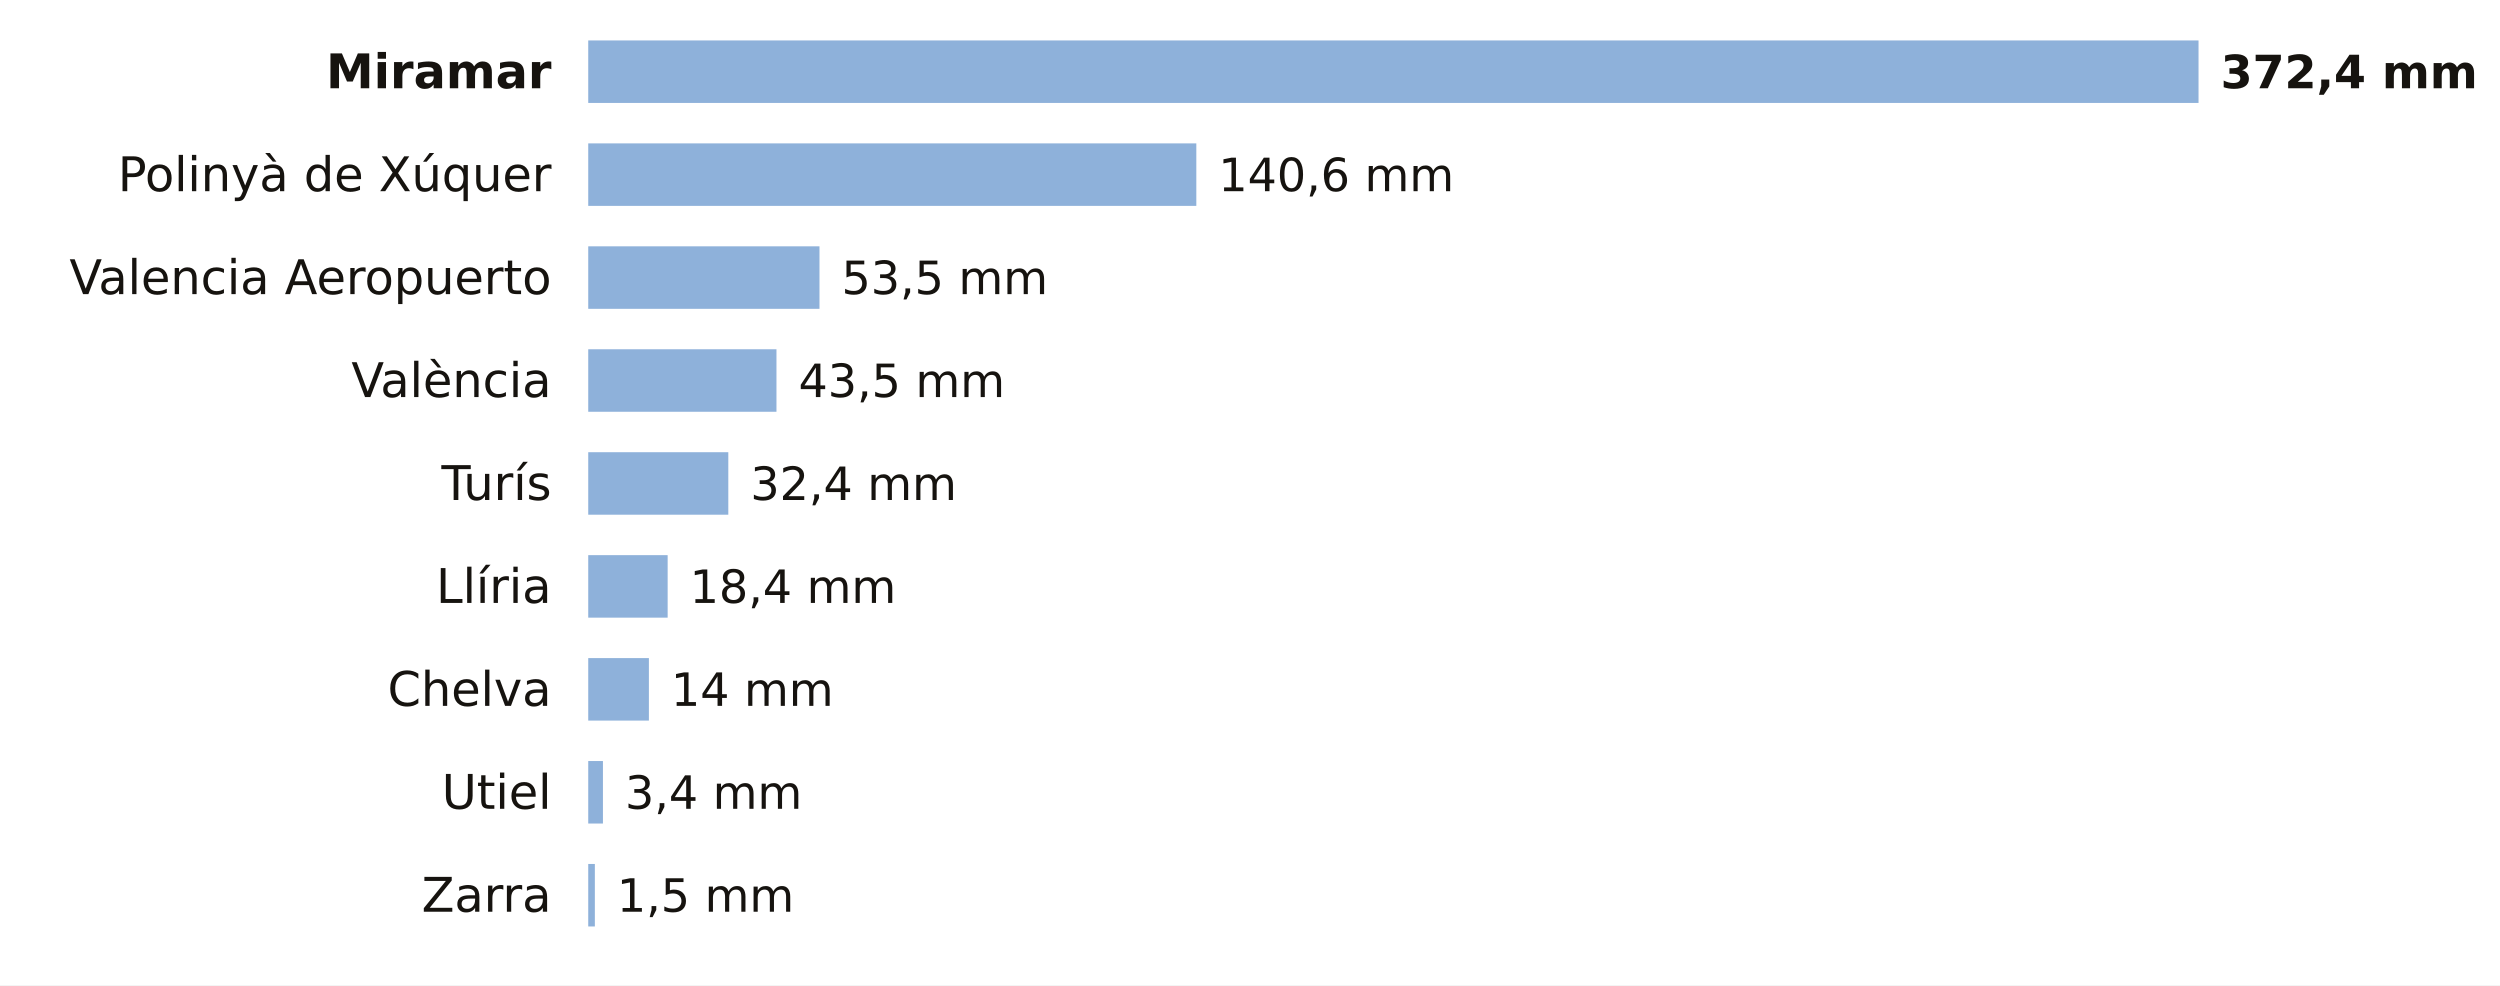
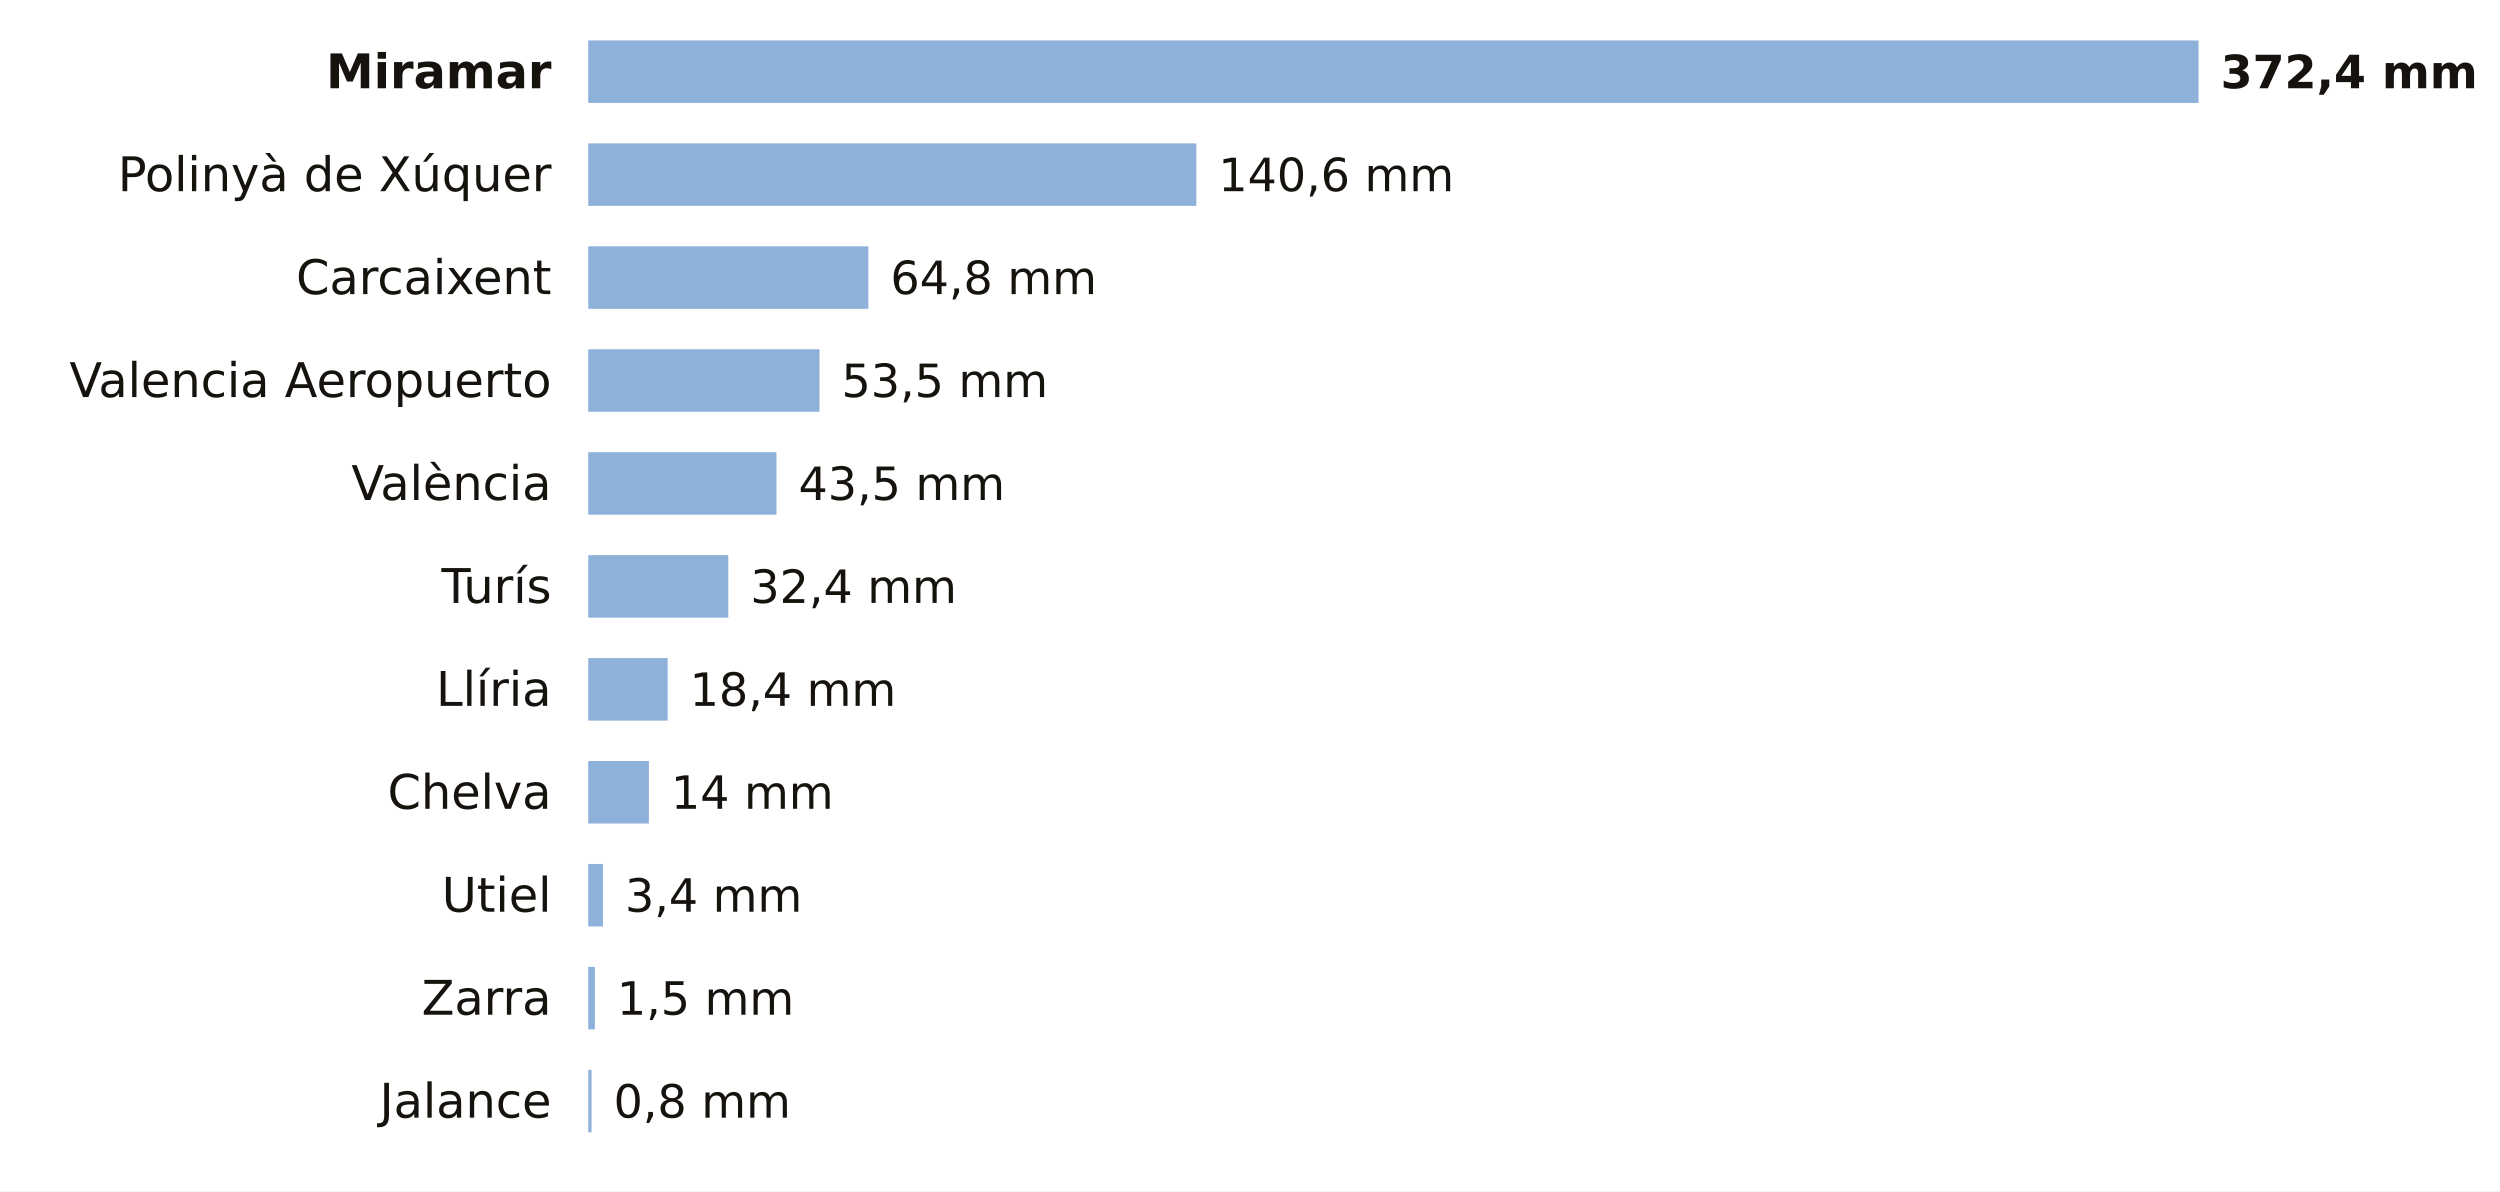
- <svg xmlns="http://www.w3.org/2000/svg" viewBox="0 0 680 268" width="680" height="268" role="img" aria-label="La lluvia de los últimos 7 días en las estaciones de AEMET de Valencia">
-   <rect width="680" height="268" fill="#FFFFFF" />
+ <svg xmlns="http://www.w3.org/2000/svg" viewBox="0 0 680 324" width="680" height="324" role="img" aria-label="La lluvia de los últimos 7 días en las estaciones de AEMET de Valencia">
+   <rect width="680" height="324" fill="#FFFFFF" />
  <text x="150.0" y="24.0" font-size="13" fill="#16130F" text-anchor="end" font-weight="600" font-family="Public Sans, DejaVu Sans, Arial, sans-serif">Miramar</text>
  <rect x="160" y="11" width="438.0" height="17" fill="#8EB1DA" />
  <text x="604.0" y="24.0" font-size="12.5" fill="#16130F" text-anchor="start" font-weight="700" font-family="Public Sans, DejaVu Sans, Arial, sans-serif">372,4 mm</text>
  <text x="150.0" y="52.0" font-size="13" fill="#16130F" text-anchor="end" font-weight="400" font-family="Public Sans, DejaVu Sans, Arial, sans-serif">Polinyà de Xúquer</text>
  <rect x="160" y="39" width="165.4" height="17" fill="#8EB1DA" />
  <text x="331.4" y="52.0" font-size="12.5" fill="#16130F" text-anchor="start" font-weight="500" font-family="Public Sans, DejaVu Sans, Arial, sans-serif">140,6 mm</text>
-   <text x="150.0" y="80.0" font-size="13" fill="#16130F" text-anchor="end" font-weight="400" font-family="Public Sans, DejaVu Sans, Arial, sans-serif">Valencia Aeropuerto</text>
-   <rect x="160" y="67" width="62.9" height="17" fill="#8EB1DA" />
-   <text x="228.9" y="80.0" font-size="12.5" fill="#16130F" text-anchor="start" font-weight="500" font-family="Public Sans, DejaVu Sans, Arial, sans-serif">53,5 mm</text>
-   <text x="150.0" y="108.0" font-size="13" fill="#16130F" text-anchor="end" font-weight="400" font-family="Public Sans, DejaVu Sans, Arial, sans-serif">València</text>
-   <rect x="160" y="95" width="51.2" height="17" fill="#8EB1DA" />
-   <text x="217.2" y="108.0" font-size="12.5" fill="#16130F" text-anchor="start" font-weight="500" font-family="Public Sans, DejaVu Sans, Arial, sans-serif">43,5 mm</text>
-   <text x="150.0" y="136.0" font-size="13" fill="#16130F" text-anchor="end" font-weight="400" font-family="Public Sans, DejaVu Sans, Arial, sans-serif">Turís</text>
-   <rect x="160" y="123" width="38.1" height="17" fill="#8EB1DA" />
-   <text x="204.1" y="136.0" font-size="12.5" fill="#16130F" text-anchor="start" font-weight="500" font-family="Public Sans, DejaVu Sans, Arial, sans-serif">32,4 mm</text>
-   <text x="150.0" y="164.0" font-size="13" fill="#16130F" text-anchor="end" font-weight="400" font-family="Public Sans, DejaVu Sans, Arial, sans-serif">Llíria</text>
-   <rect x="160" y="151" width="21.6" height="17" fill="#8EB1DA" />
-   <text x="187.6" y="164.0" font-size="12.5" fill="#16130F" text-anchor="start" font-weight="500" font-family="Public Sans, DejaVu Sans, Arial, sans-serif">18,4 mm</text>
-   <text x="150.0" y="192.0" font-size="13" fill="#16130F" text-anchor="end" font-weight="400" font-family="Public Sans, DejaVu Sans, Arial, sans-serif">Chelva</text>
-   <rect x="160" y="179" width="16.5" height="17" fill="#8EB1DA" />
-   <text x="182.5" y="192.0" font-size="12.5" fill="#16130F" text-anchor="start" font-weight="500" font-family="Public Sans, DejaVu Sans, Arial, sans-serif">14 mm</text>
-   <text x="150.0" y="220.0" font-size="13" fill="#16130F" text-anchor="end" font-weight="400" font-family="Public Sans, DejaVu Sans, Arial, sans-serif">Utiel</text>
-   <rect x="160" y="207" width="4.0" height="17" fill="#8EB1DA" />
-   <text x="170.0" y="220.0" font-size="12.5" fill="#16130F" text-anchor="start" font-weight="500" font-family="Public Sans, DejaVu Sans, Arial, sans-serif">3,4 mm</text>
-   <text x="150.0" y="248.0" font-size="13" fill="#16130F" text-anchor="end" font-weight="400" font-family="Public Sans, DejaVu Sans, Arial, sans-serif">Zarra</text>
-   <rect x="160" y="235" width="1.8" height="17" fill="#8EB1DA" />
-   <text x="167.8" y="248.0" font-size="12.5" fill="#16130F" text-anchor="start" font-weight="500" font-family="Public Sans, DejaVu Sans, Arial, sans-serif">1,5 mm</text>
+   <text x="150.0" y="80.0" font-size="13" fill="#16130F" text-anchor="end" font-weight="400" font-family="Public Sans, DejaVu Sans, Arial, sans-serif">Carcaixent</text>
+   <rect x="160" y="67" width="76.2" height="17" fill="#8EB1DA" />
+   <text x="242.2" y="80.0" font-size="12.5" fill="#16130F" text-anchor="start" font-weight="500" font-family="Public Sans, DejaVu Sans, Arial, sans-serif">64,8 mm</text>
+   <text x="150.0" y="108.0" font-size="13" fill="#16130F" text-anchor="end" font-weight="400" font-family="Public Sans, DejaVu Sans, Arial, sans-serif">Valencia Aeropuerto</text>
+   <rect x="160" y="95" width="62.9" height="17" fill="#8EB1DA" />
+   <text x="228.9" y="108.0" font-size="12.5" fill="#16130F" text-anchor="start" font-weight="500" font-family="Public Sans, DejaVu Sans, Arial, sans-serif">53,5 mm</text>
+   <text x="150.0" y="136.0" font-size="13" fill="#16130F" text-anchor="end" font-weight="400" font-family="Public Sans, DejaVu Sans, Arial, sans-serif">València</text>
+   <rect x="160" y="123" width="51.2" height="17" fill="#8EB1DA" />
+   <text x="217.2" y="136.0" font-size="12.5" fill="#16130F" text-anchor="start" font-weight="500" font-family="Public Sans, DejaVu Sans, Arial, sans-serif">43,5 mm</text>
+   <text x="150.0" y="164.0" font-size="13" fill="#16130F" text-anchor="end" font-weight="400" font-family="Public Sans, DejaVu Sans, Arial, sans-serif">Turís</text>
+   <rect x="160" y="151" width="38.1" height="17" fill="#8EB1DA" />
+   <text x="204.1" y="164.0" font-size="12.5" fill="#16130F" text-anchor="start" font-weight="500" font-family="Public Sans, DejaVu Sans, Arial, sans-serif">32,4 mm</text>
+   <text x="150.0" y="192.0" font-size="13" fill="#16130F" text-anchor="end" font-weight="400" font-family="Public Sans, DejaVu Sans, Arial, sans-serif">Llíria</text>
+   <rect x="160" y="179" width="21.6" height="17" fill="#8EB1DA" />
+   <text x="187.6" y="192.0" font-size="12.5" fill="#16130F" text-anchor="start" font-weight="500" font-family="Public Sans, DejaVu Sans, Arial, sans-serif">18,4 mm</text>
+   <text x="150.0" y="220.0" font-size="13" fill="#16130F" text-anchor="end" font-weight="400" font-family="Public Sans, DejaVu Sans, Arial, sans-serif">Chelva</text>
+   <rect x="160" y="207" width="16.5" height="17" fill="#8EB1DA" />
+   <text x="182.5" y="220.0" font-size="12.5" fill="#16130F" text-anchor="start" font-weight="500" font-family="Public Sans, DejaVu Sans, Arial, sans-serif">14 mm</text>
+   <text x="150.0" y="248.0" font-size="13" fill="#16130F" text-anchor="end" font-weight="400" font-family="Public Sans, DejaVu Sans, Arial, sans-serif">Utiel</text>
+   <rect x="160" y="235" width="4.0" height="17" fill="#8EB1DA" />
+   <text x="170.0" y="248.0" font-size="12.5" fill="#16130F" text-anchor="start" font-weight="500" font-family="Public Sans, DejaVu Sans, Arial, sans-serif">3,4 mm</text>
+   <text x="150.0" y="276.0" font-size="13" fill="#16130F" text-anchor="end" font-weight="400" font-family="Public Sans, DejaVu Sans, Arial, sans-serif">Zarra</text>
+   <rect x="160" y="263" width="1.8" height="17" fill="#8EB1DA" />
+   <text x="167.8" y="276.0" font-size="12.5" fill="#16130F" text-anchor="start" font-weight="500" font-family="Public Sans, DejaVu Sans, Arial, sans-serif">1,5 mm</text>
+   <text x="150.0" y="304.0" font-size="13" fill="#16130F" text-anchor="end" font-weight="400" font-family="Public Sans, DejaVu Sans, Arial, sans-serif">Jalance</text>
+   <rect x="160" y="291" width="0.9" height="17" fill="#8EB1DA" />
+   <text x="166.9" y="304.0" font-size="12.5" fill="#16130F" text-anchor="start" font-weight="500" font-family="Public Sans, DejaVu Sans, Arial, sans-serif">0,8 mm</text>
</svg>
